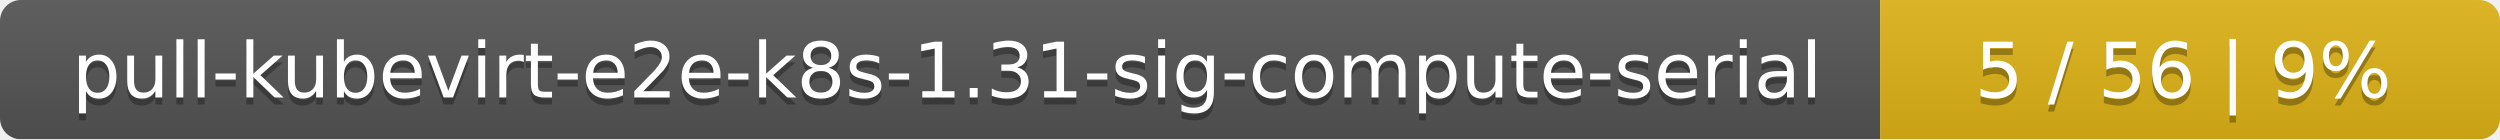
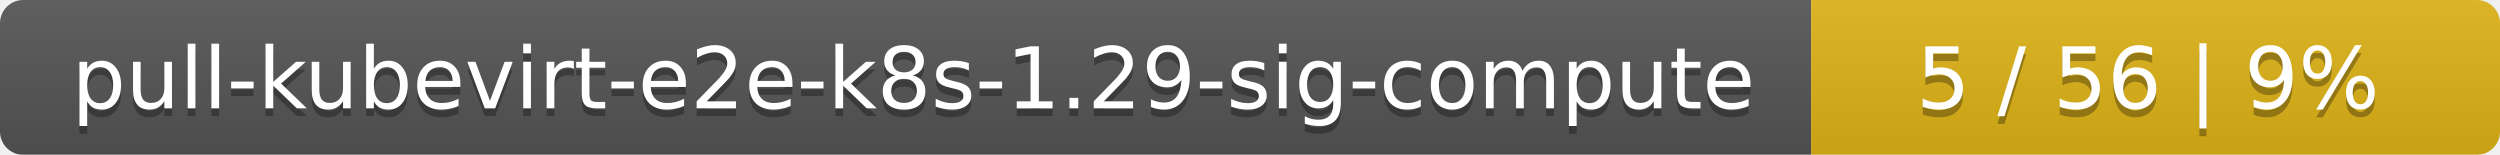
- <svg xmlns="http://www.w3.org/2000/svg" width="359" height="20">
+ <svg xmlns="http://www.w3.org/2000/svg" width="323" height="20">
  <linearGradient id="smooth" x2="0" y2="100%">
    <stop offset="0" stop-color="#bbb" stop-opacity=".1" />
    <stop offset="1" stop-opacity=".1" />
  </linearGradient>
  <mask id="round">
-     <rect width="359" height="20" rx="3" fill="#fff" />
+     <rect width="323" height="20" rx="3" fill="#fff" />
  </mask>
  <g mask="url(#round)">
-     <rect width="270" height="20" fill="#555" />
-     <rect x="270" width="89" height="20" fill="#dfb317" />
-     <rect width="359" height="20" fill="url(#smooth)" />
+     <rect width="234" height="20" fill="#555" />
+     <rect x="234" width="89" height="20" fill="#dfb317" />
+     <rect width="323" height="20" fill="url(#smooth)" />
  </g>
  <g fill="#fff" text-anchor="middle" font-family="DejaVu Sans,Verdana,Geneva,sans-serif" font-size="11">
-     <text x="136" y="15" fill="#010101" fill-opacity=".3">pull-kubevirt-e2e-k8s-1.31-sig-compute-serial</text>
-     <text x="136" y="14">pull-kubevirt-e2e-k8s-1.31-sig-compute-serial</text>
-     <text x="313.5" y="15" fill="#010101" fill-opacity=".3">5 / 56    |    9%</text>
-     <text x="313.5" y="14">5 / 56    |    9%</text>
+     <text x="118" y="15" fill="#010101" fill-opacity=".3">pull-kubevirt-e2e-k8s-1.29-sig-compute</text>
+     <text x="118" y="14">pull-kubevirt-e2e-k8s-1.29-sig-compute</text>
+     <text x="277.5" y="15" fill="#010101" fill-opacity=".3">5 / 56    |    9%</text>
+     <text x="277.5" y="14">5 / 56    |    9%</text>
  </g>
</svg>
